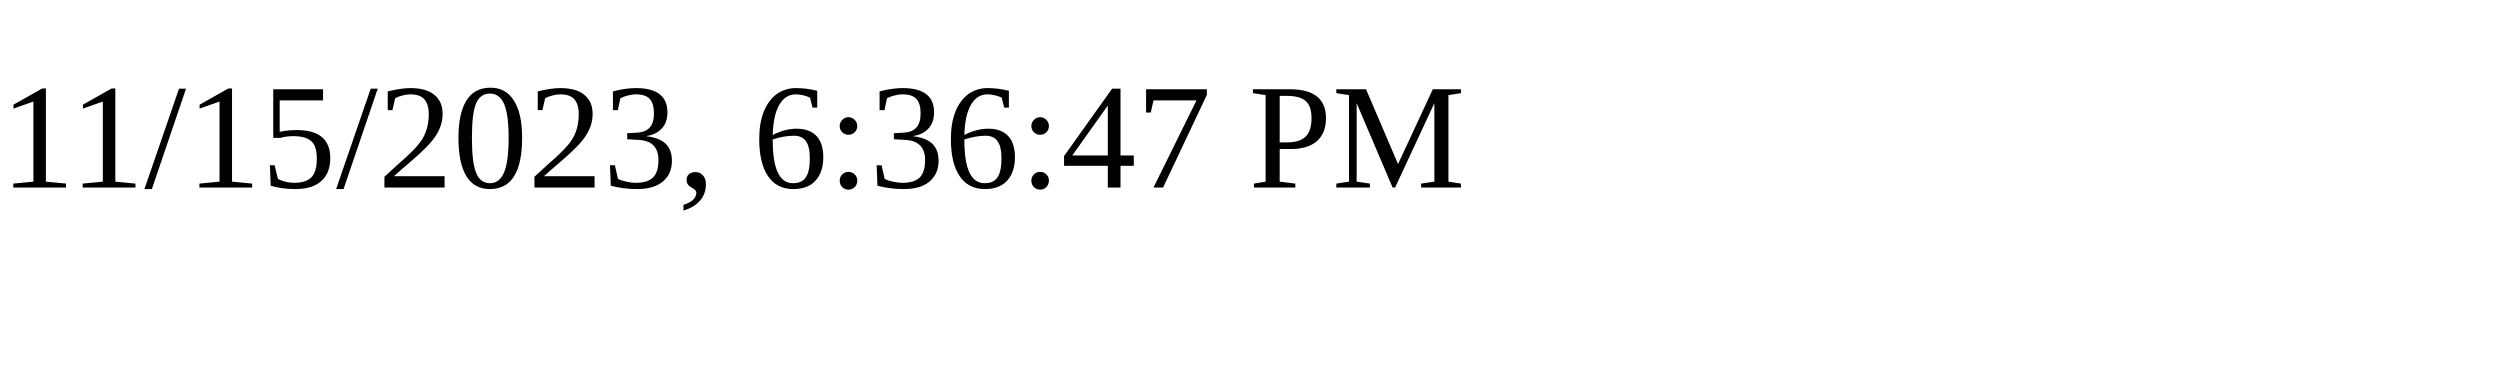
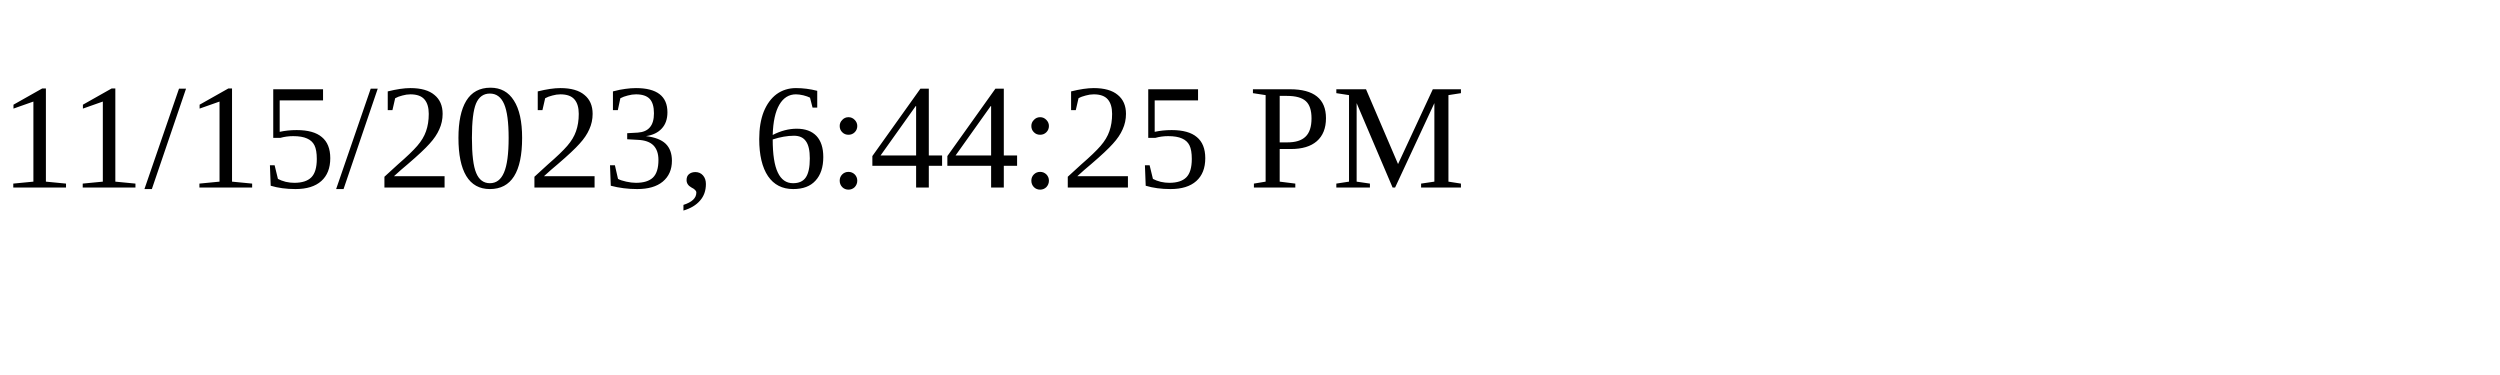
<svg xmlns="http://www.w3.org/2000/svg" height="30" width="200">
-   <text x="0" y="15">11/15/2023, 6:36:47 PM</text>
+   <text x="0" y="15">11/15/2023, 6:44:25 PM</text>
</svg>
